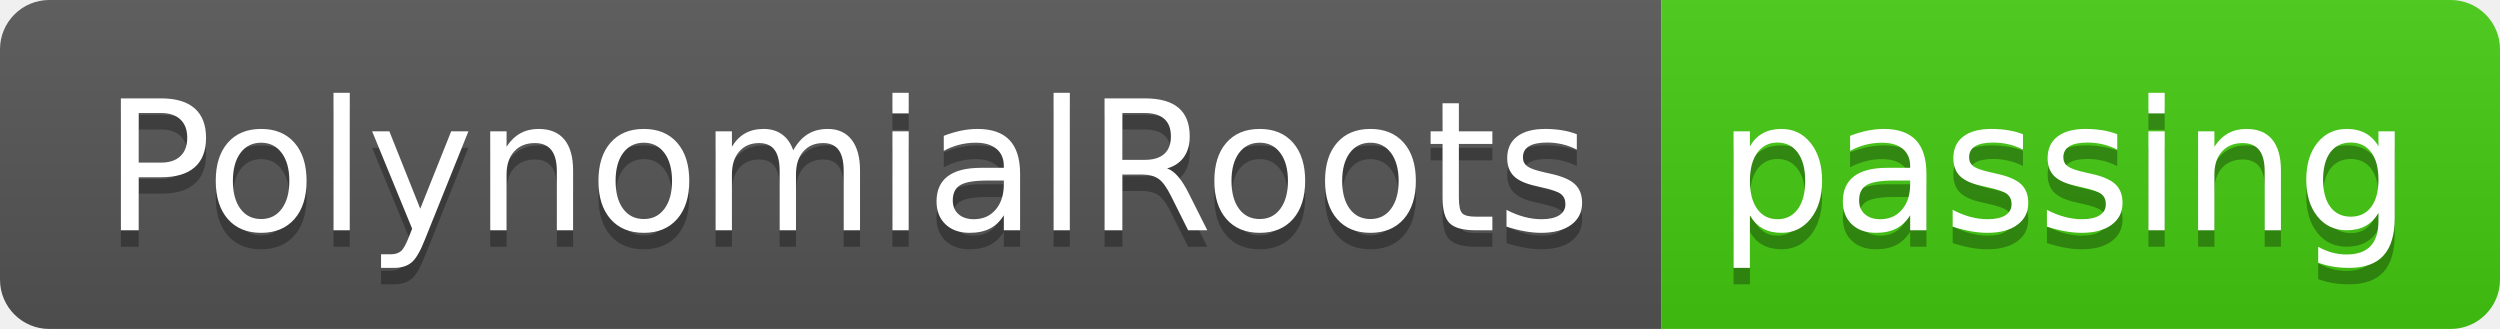
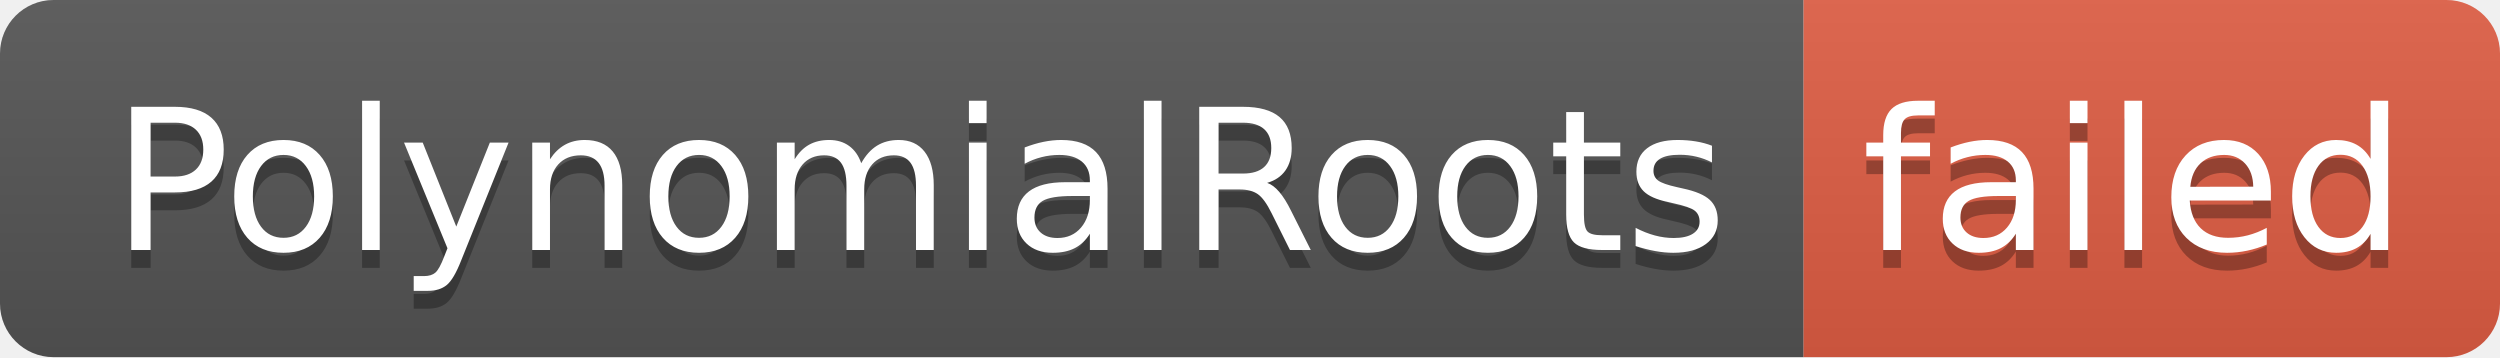
- <svg xmlns="http://www.w3.org/2000/svg" width="152" height="20" role="img" aria-label="PolynomialRoots: passing">
+ <svg xmlns="http://www.w3.org/2000/svg" width="140" height="20" role="img" aria-label="PolynomialRoots: failed">
  <linearGradient id="s" x2="0" y2="100%">
    <stop offset="0" stop-color="#bbb" stop-opacity=".1" />
    <stop offset="1" stop-opacity=".1" />
  </linearGradient>
  <clipPath id="r">
-     <rect width="152" height="20" rx="3" fill="#fff" />
+     <rect width="140" height="20" rx="3" fill="#fff" />
  </clipPath>
  <g clip-path="url(#r)">
    <rect width="101" height="20" fill="#555" />
-     <rect x="101" width="51" height="20" fill="#4c1" />
-     <rect width="152" height="20" fill="url(#s)" />
+     <rect x="101" width="39" height="20" fill="#e05d44" />
+     <rect width="140" height="20" fill="url(#s)" />
  </g>
  <g fill="#fff" text-anchor="middle" font-family="Verdana,Geneva,DejaVu Sans,sans-serif" text-rendering="geometricPrecision" font-size="110">
    <text aria-hidden="true" x="515" y="150" fill="#010101" fill-opacity=".3" transform="scale(.1)" textLength="910">PolynomialRoots</text>
    <text x="515" y="140" transform="scale(.1)" fill="#fff" textLength="910">PolynomialRoots</text>
-     <text aria-hidden="true" x="1255" y="150" fill="#010101" fill-opacity=".3" transform="scale(.1)" textLength="410">passing</text>
-     <text x="1255" y="140" transform="scale(.1)" fill="#fff" textLength="410">passing</text>
+     <text aria-hidden="true" x="1195" y="150" fill="#010101" fill-opacity=".3" transform="scale(.1)" textLength="290">failed</text>
+     <text x="1195" y="140" transform="scale(.1)" fill="#fff" textLength="290">failed</text>
  </g>
</svg>
